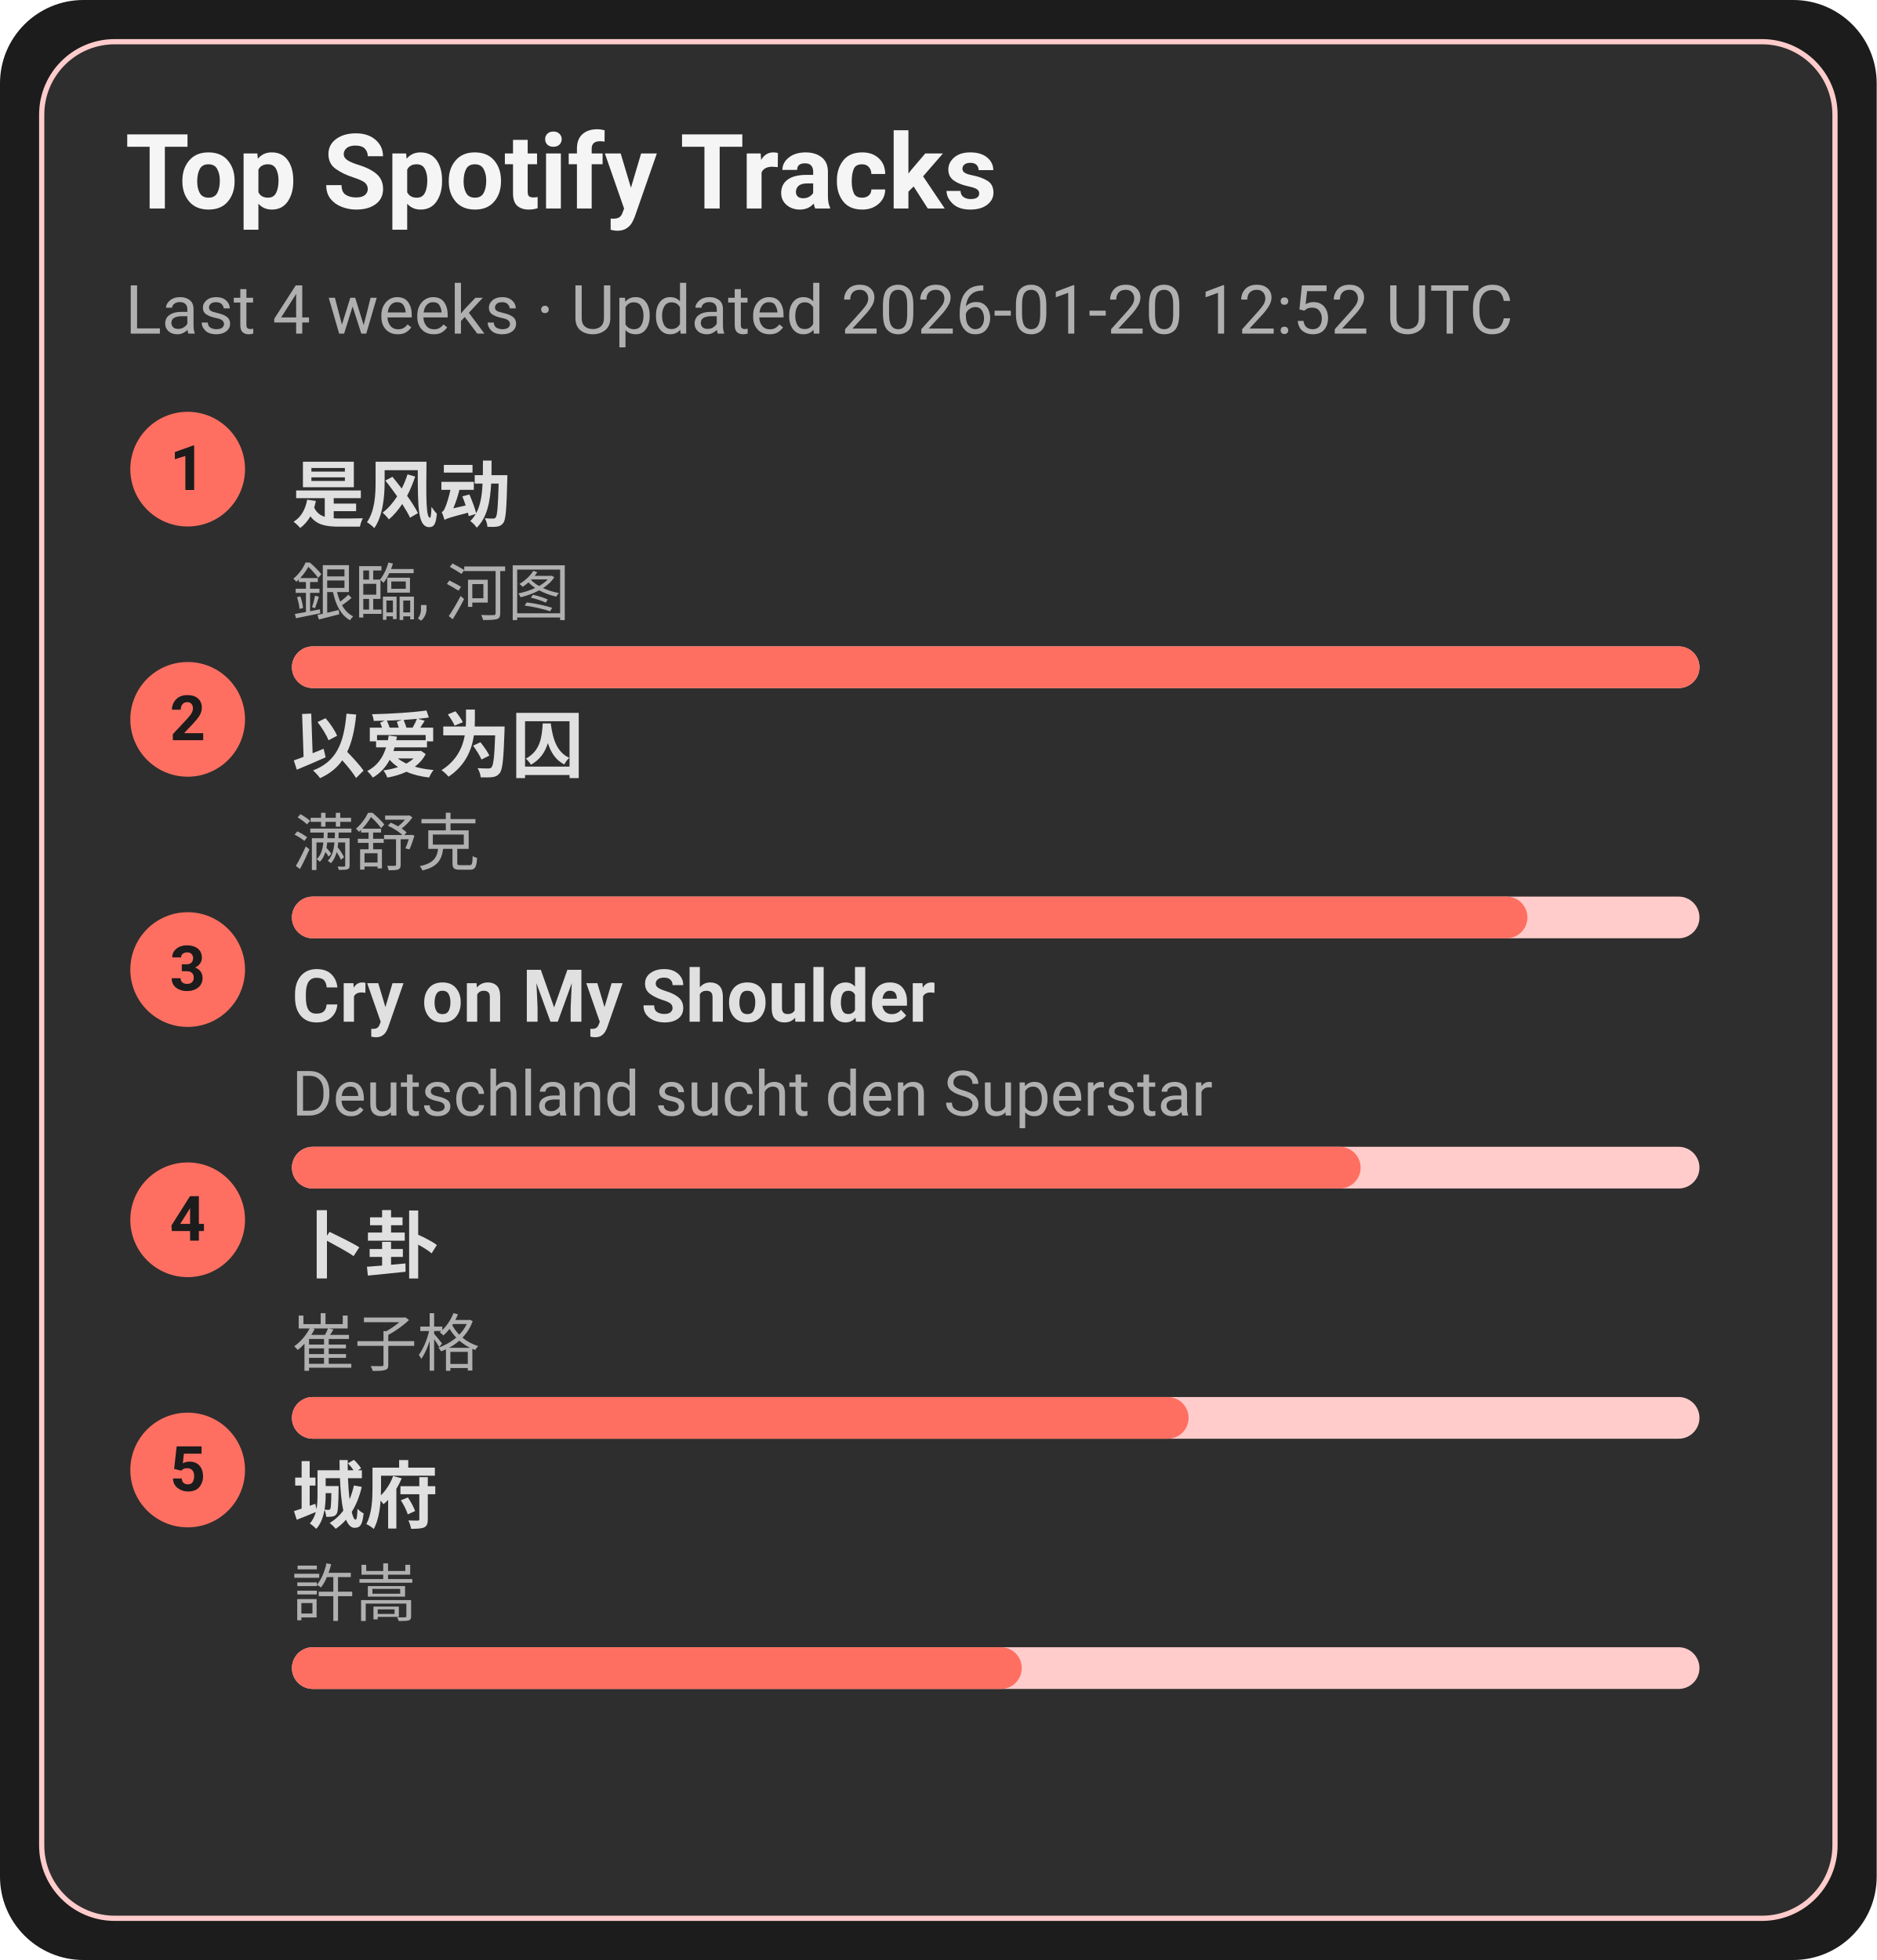
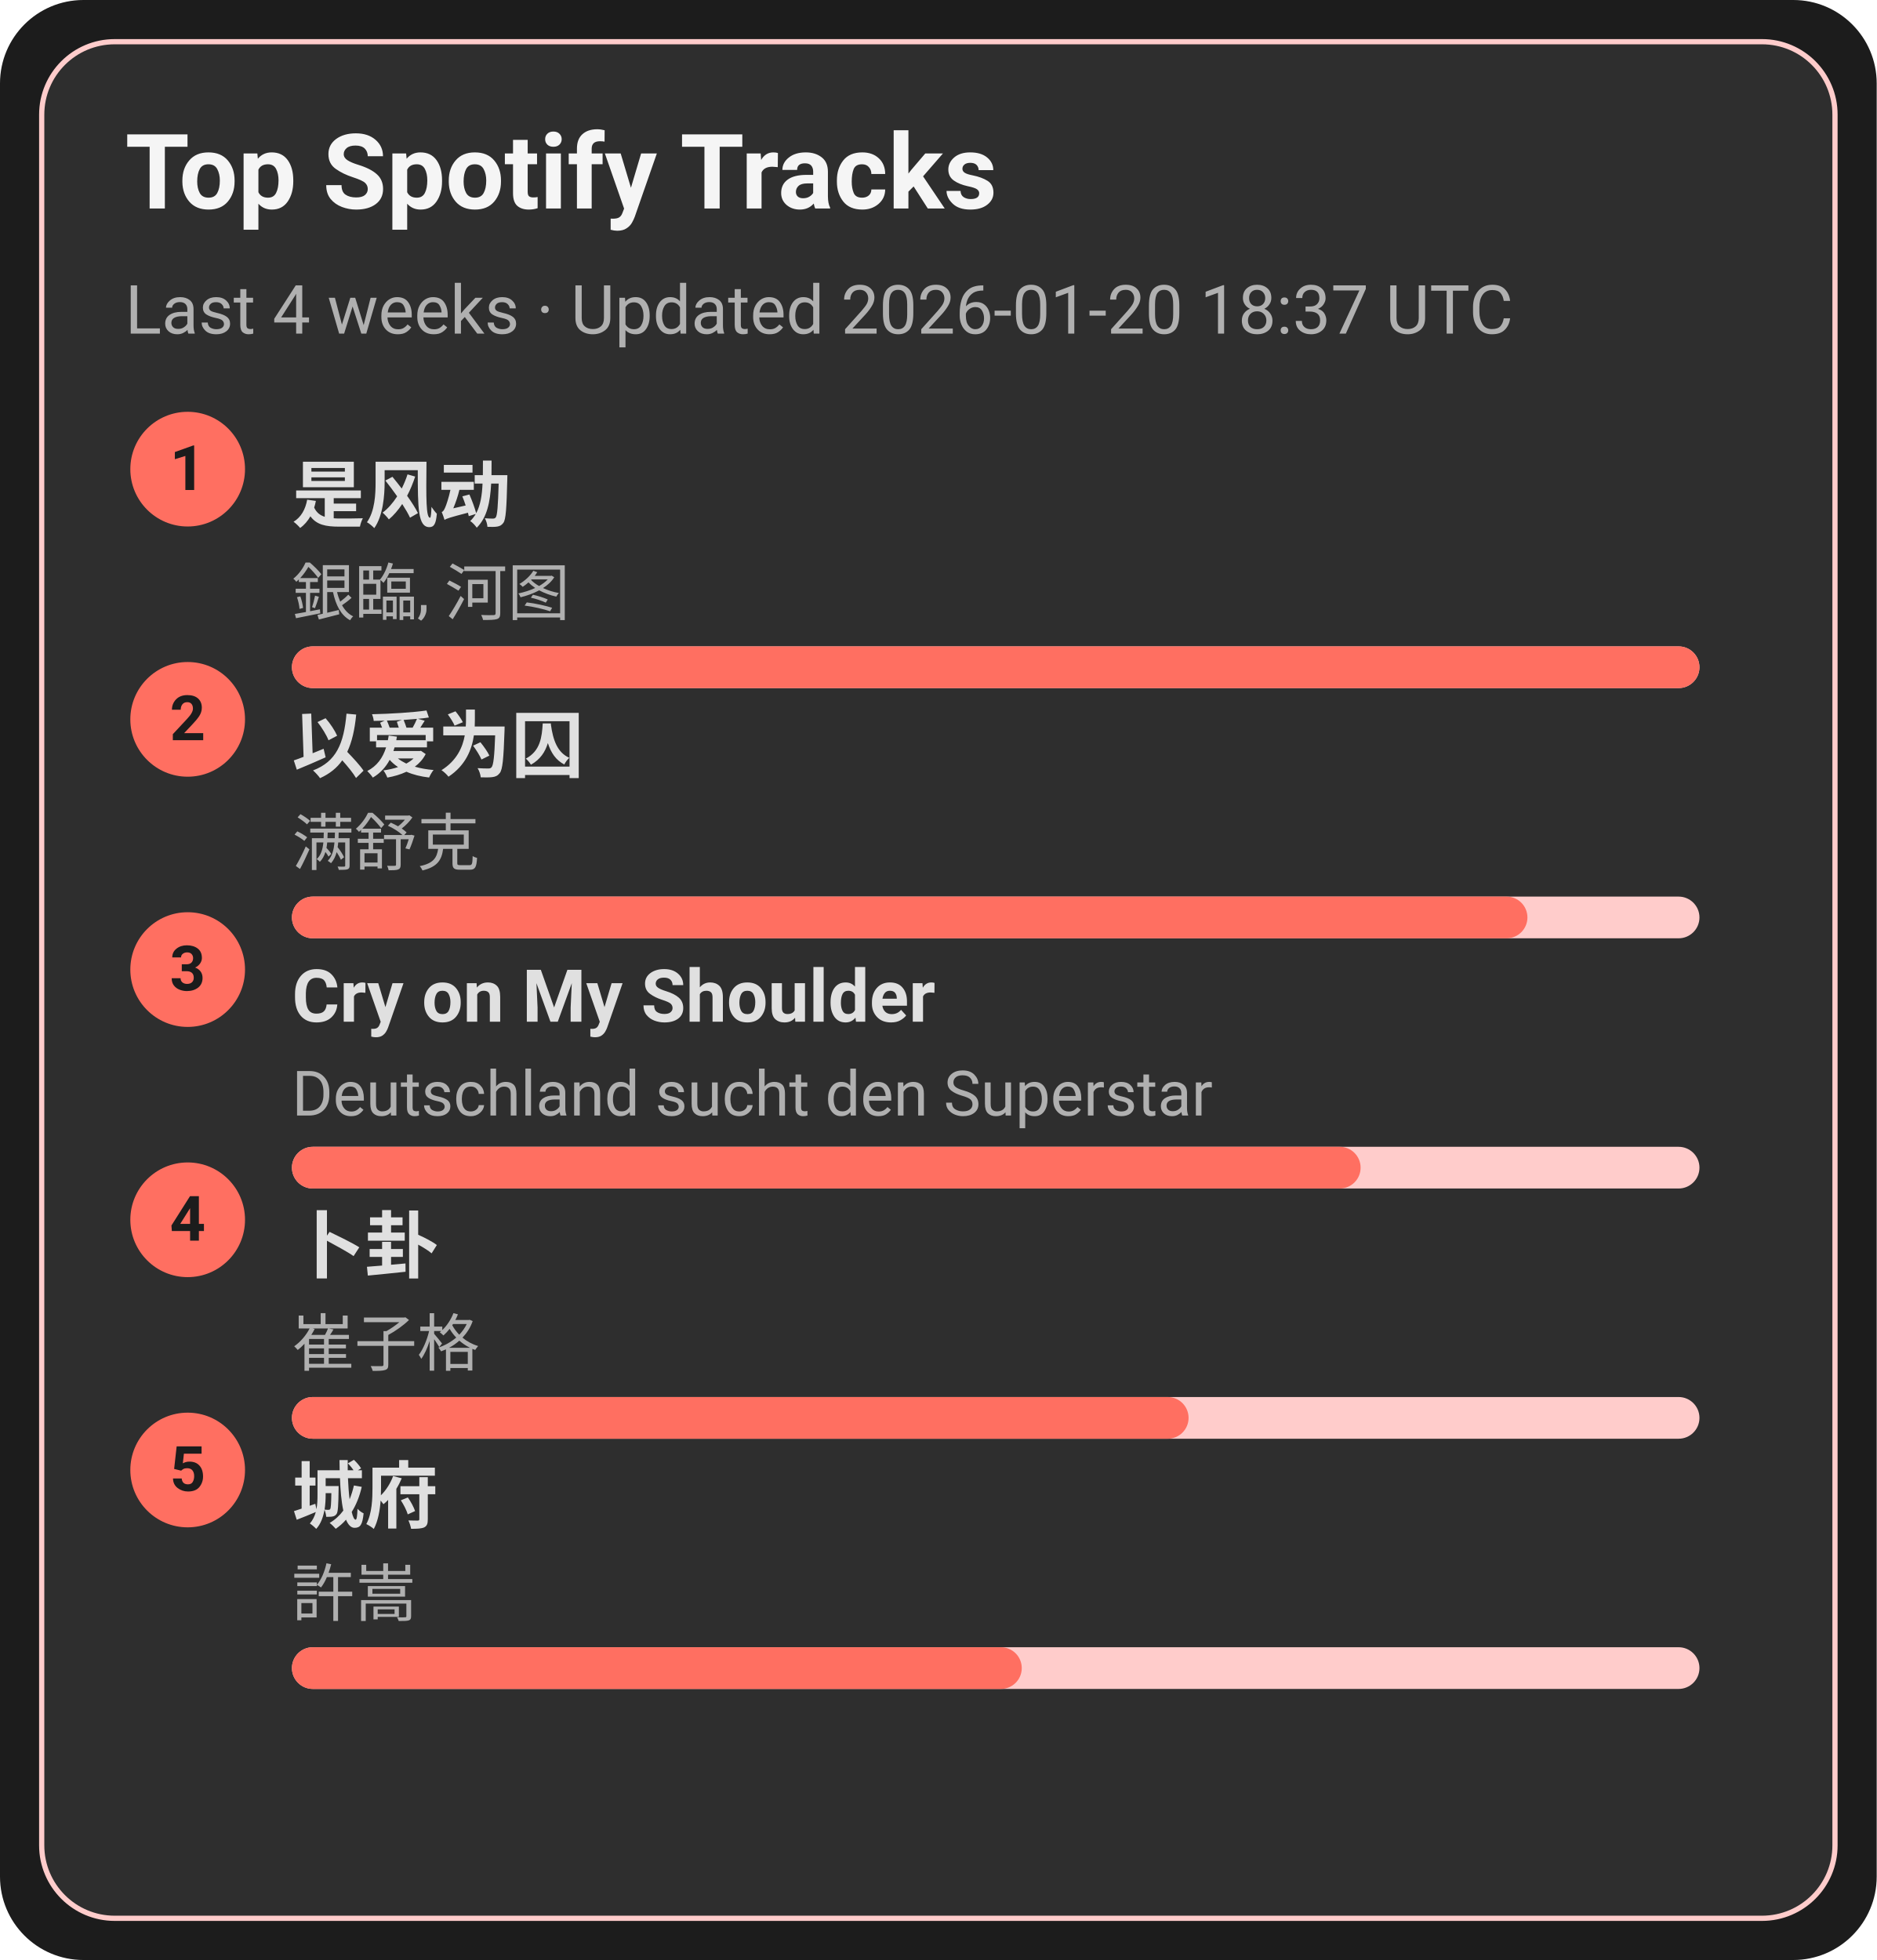
<svg xmlns="http://www.w3.org/2000/svg" width="360" height="376" viewBox="0 0 360 376">
  <style>text{font-family:-apple-system,BlinkMacSystemFont,Segoe UI,Roboto,Ubuntu,Helvetica Neue,Arial,Noto Sans,sans-serif}</style>
  <rect width="360" height="376" rx="16" fill="#1c1c1c" />
  <rect x="8" y="8" width="344" height="360" rx="14" fill="#2e2e2e" stroke="#ffcccb" />
  <text x="24" y="40" font-size="20" fill="#f5f5f5" font-weight="600">Top Spotify Tracks</text>
-   <text x="24" y="64" font-size="13" fill="#b0b0b0">Last 4 weeks · Updated 2026-01-20 12:52 UTC</text>
+   <text x="24" y="64" font-size="13" fill="#b0b0b0">Last 4 weeks · Updated 2026-01-20 18:37 UTC</text>
  <circle cx="36" cy="90" r="11" fill="#ff6f61" />
  <text x="36" y="94" text-anchor="middle" font-size="12" fill="#1c1c1c" font-weight="700">1</text>
  <a href="https://open.spotify.com/track/3lePQ8c4jq7bTePsXEmslh" target="_blank" rel="noopener noreferrer">
    <text x="56" y="100" font-size="14" fill="#e0e0e0" font-weight="600">是风动</text>
  </a>
  <text x="56" y="118" font-size="12" fill="#b0b0b0">銀臨, 河图</text>
  <rect x="56" y="124" width="270" height="8" rx="4" fill="#ffcccb" />
  <rect x="56" y="124" width="270" height="8" rx="4" fill="#ff6f61" />
  <circle cx="36" cy="138" r="11" fill="#ff6f61" />
  <text x="36" y="142" text-anchor="middle" font-size="12" fill="#1c1c1c" font-weight="700">2</text>
  <a href="https://open.spotify.com/track/0RW2LEfGQK5BaIho6sSLqf" target="_blank" rel="noopener noreferrer">
    <text x="56" y="148" font-size="14" fill="#e0e0e0" font-weight="600">以爱为囚</text>
  </a>
  <text x="56" y="166" font-size="12" fill="#b0b0b0">满舒克</text>
  <rect x="56" y="172" width="270" height="8" rx="4" fill="#ffcccb" />
  <rect x="56" y="172" width="237" height="8" rx="4" fill="#ff6f61" />
  <circle cx="36" cy="186" r="11" fill="#ff6f61" />
  <text x="36" y="190" text-anchor="middle" font-size="12" fill="#1c1c1c" font-weight="700">3</text>
  <a href="https://open.spotify.com/track/6usmG2MoD0C0Lc2pNgCVWV" target="_blank" rel="noopener noreferrer">
    <text x="56" y="196" font-size="14" fill="#e0e0e0" font-weight="600">Cry on My Shoulder</text>
  </a>
  <text x="56" y="214" font-size="12" fill="#b0b0b0">Deutschland sucht den Superstar</text>
  <rect x="56" y="220" width="270" height="8" rx="4" fill="#ffcccb" />
  <rect x="56" y="220" width="205" height="8" rx="4" fill="#ff6f61" />
  <circle cx="36" cy="234" r="11" fill="#ff6f61" />
  <text x="36" y="238" text-anchor="middle" font-size="12" fill="#1c1c1c" font-weight="700">4</text>
  <a href="https://open.spotify.com/track/4ToeYifpQaikbYa7krOD6s" target="_blank" rel="noopener noreferrer">
    <text x="56" y="244" font-size="14" fill="#e0e0e0" font-weight="600">卜卦</text>
  </a>
  <text x="56" y="262" font-size="12" fill="#b0b0b0">崔子格</text>
  <rect x="56" y="268" width="270" height="8" rx="4" fill="#ffcccb" />
  <rect x="56" y="268" width="172" height="8" rx="4" fill="#ff6f61" />
  <circle cx="36" cy="282" r="11" fill="#ff6f61" />
  <text x="36" y="286" text-anchor="middle" font-size="12" fill="#1c1c1c" font-weight="700">5</text>
  <a href="https://open.spotify.com/track/4AmlSf7hye0QVpnHCcEoEw" target="_blank" rel="noopener noreferrer">
    <text x="56" y="292" font-size="14" fill="#e0e0e0" font-weight="600">城府</text>
  </a>
  <text x="56" y="310" font-size="12" fill="#b0b0b0">許嵩</text>
  <rect x="56" y="316" width="270" height="8" rx="4" fill="#ffcccb" />
  <rect x="56" y="316" width="140" height="8" rx="4" fill="#ff6f61" />
</svg>
